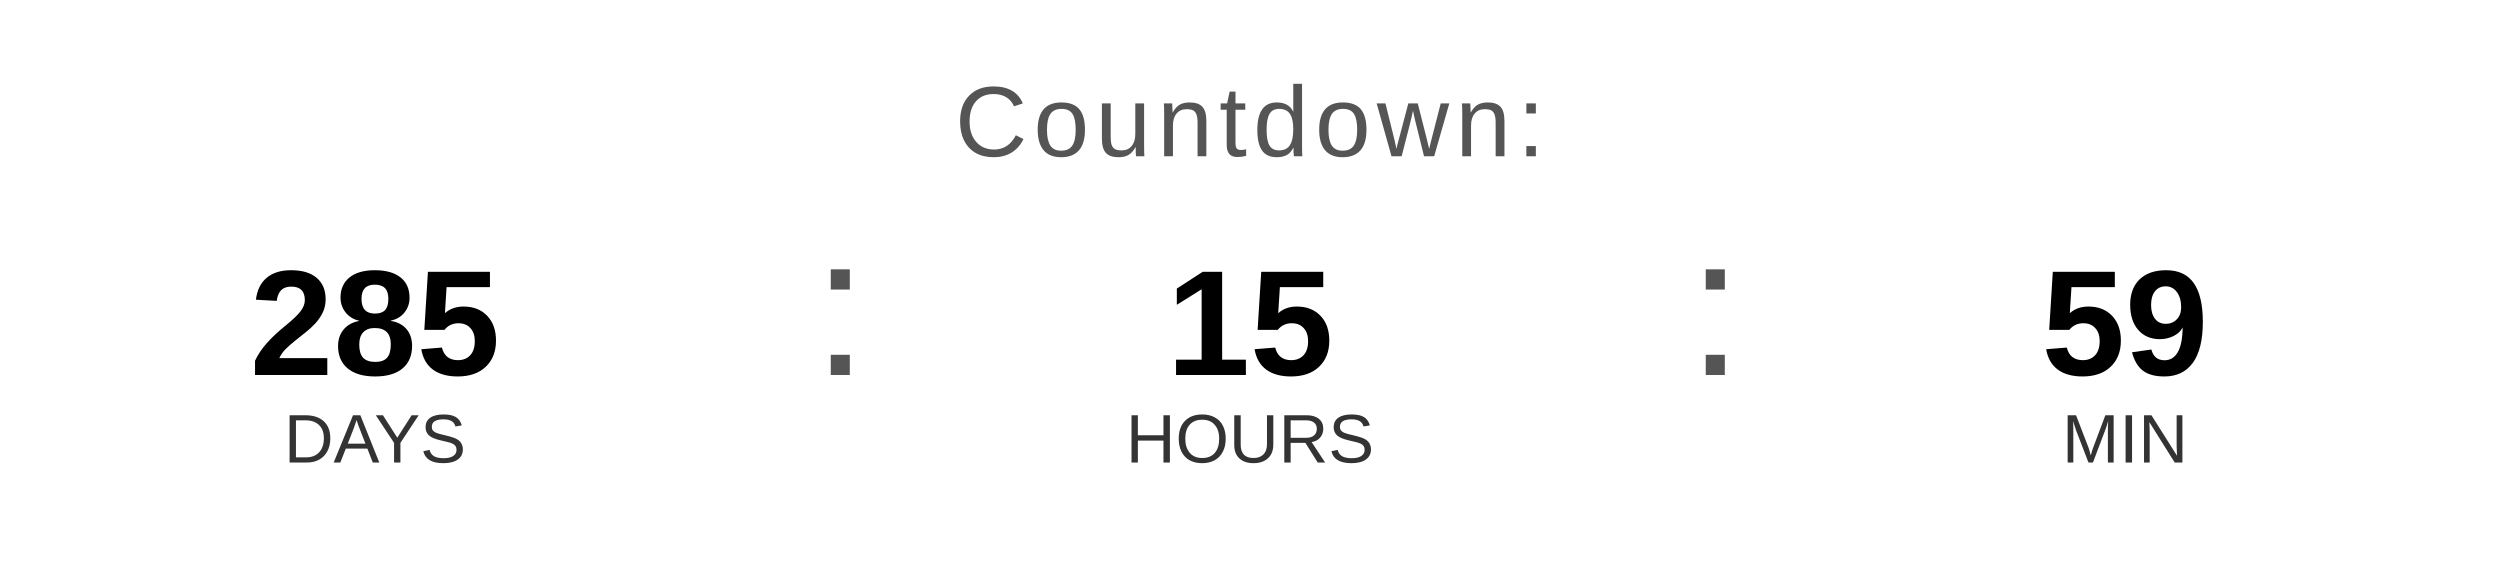
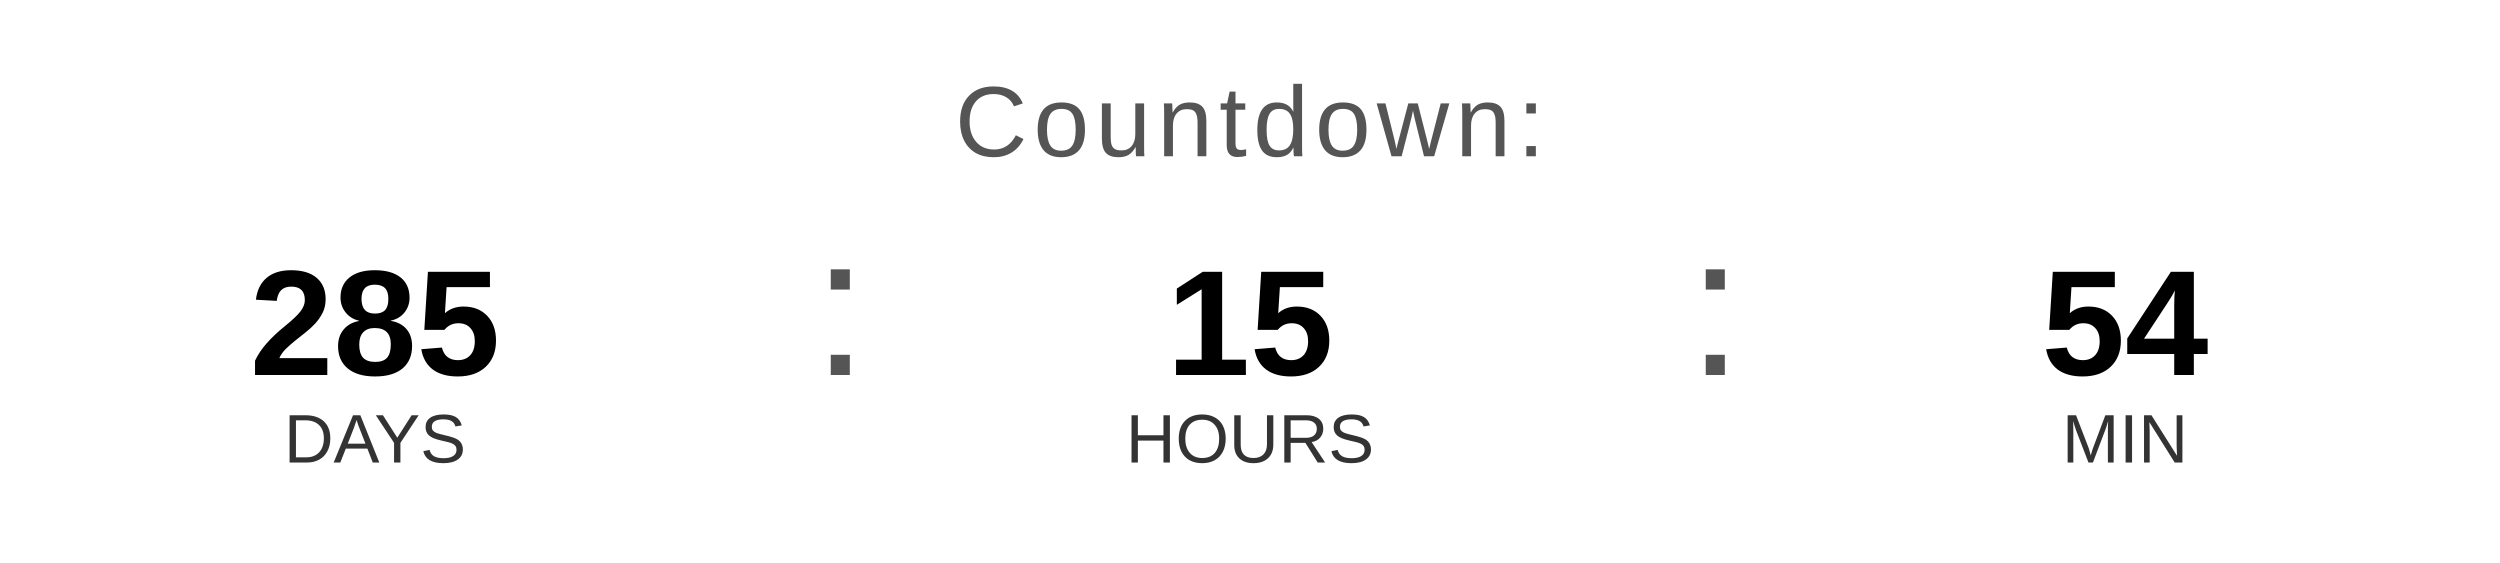
<svg xmlns="http://www.w3.org/2000/svg" width="400" height="90" viewBox="0 0 400 90">
  <text x="200" y="25" font-family="Arial, Helvetica, sans-serif" font-size="16" fill="#555555" text-anchor="middle" letter-spacing="1">
    Countdown:
  </text>
  <text x="60" y="60" font-family="Arial, Helvetica, sans-serif" font-size="24" font-weight="bold" fill="#000000" text-anchor="middle">285</text>
  <text x="60" y="74" font-family="Arial, Helvetica, sans-serif" font-size="11" fill="#333333" text-anchor="middle">DAYS</text>
  <text x="130" y="60" font-family="Arial, sans-serif" font-size="32" fill="#555555">:</text>
  <text x="200" y="60" font-family="Arial, Helvetica, sans-serif" font-size="24" font-weight="bold" fill="#000000" text-anchor="middle">15</text>
  <text x="200" y="74" font-family="Arial, Helvetica, sans-serif" font-size="11" fill="#333333" text-anchor="middle">HOURS</text>
  <text x="270" y="60" font-family="Arial, sans-serif" font-size="32" fill="#555555">:</text>
-   <text x="340" y="60" font-family="Arial, Helvetica, sans-serif" font-size="24" font-weight="bold" fill="#000000" text-anchor="middle">59</text>
+   <text x="340" y="60" font-family="Arial, Helvetica, sans-serif" font-size="24" font-weight="bold" fill="#000000" text-anchor="middle">54</text>
  <text x="340" y="74" font-family="Arial, Helvetica, sans-serif" font-size="11" fill="#333333" text-anchor="middle">MIN</text>
</svg>
